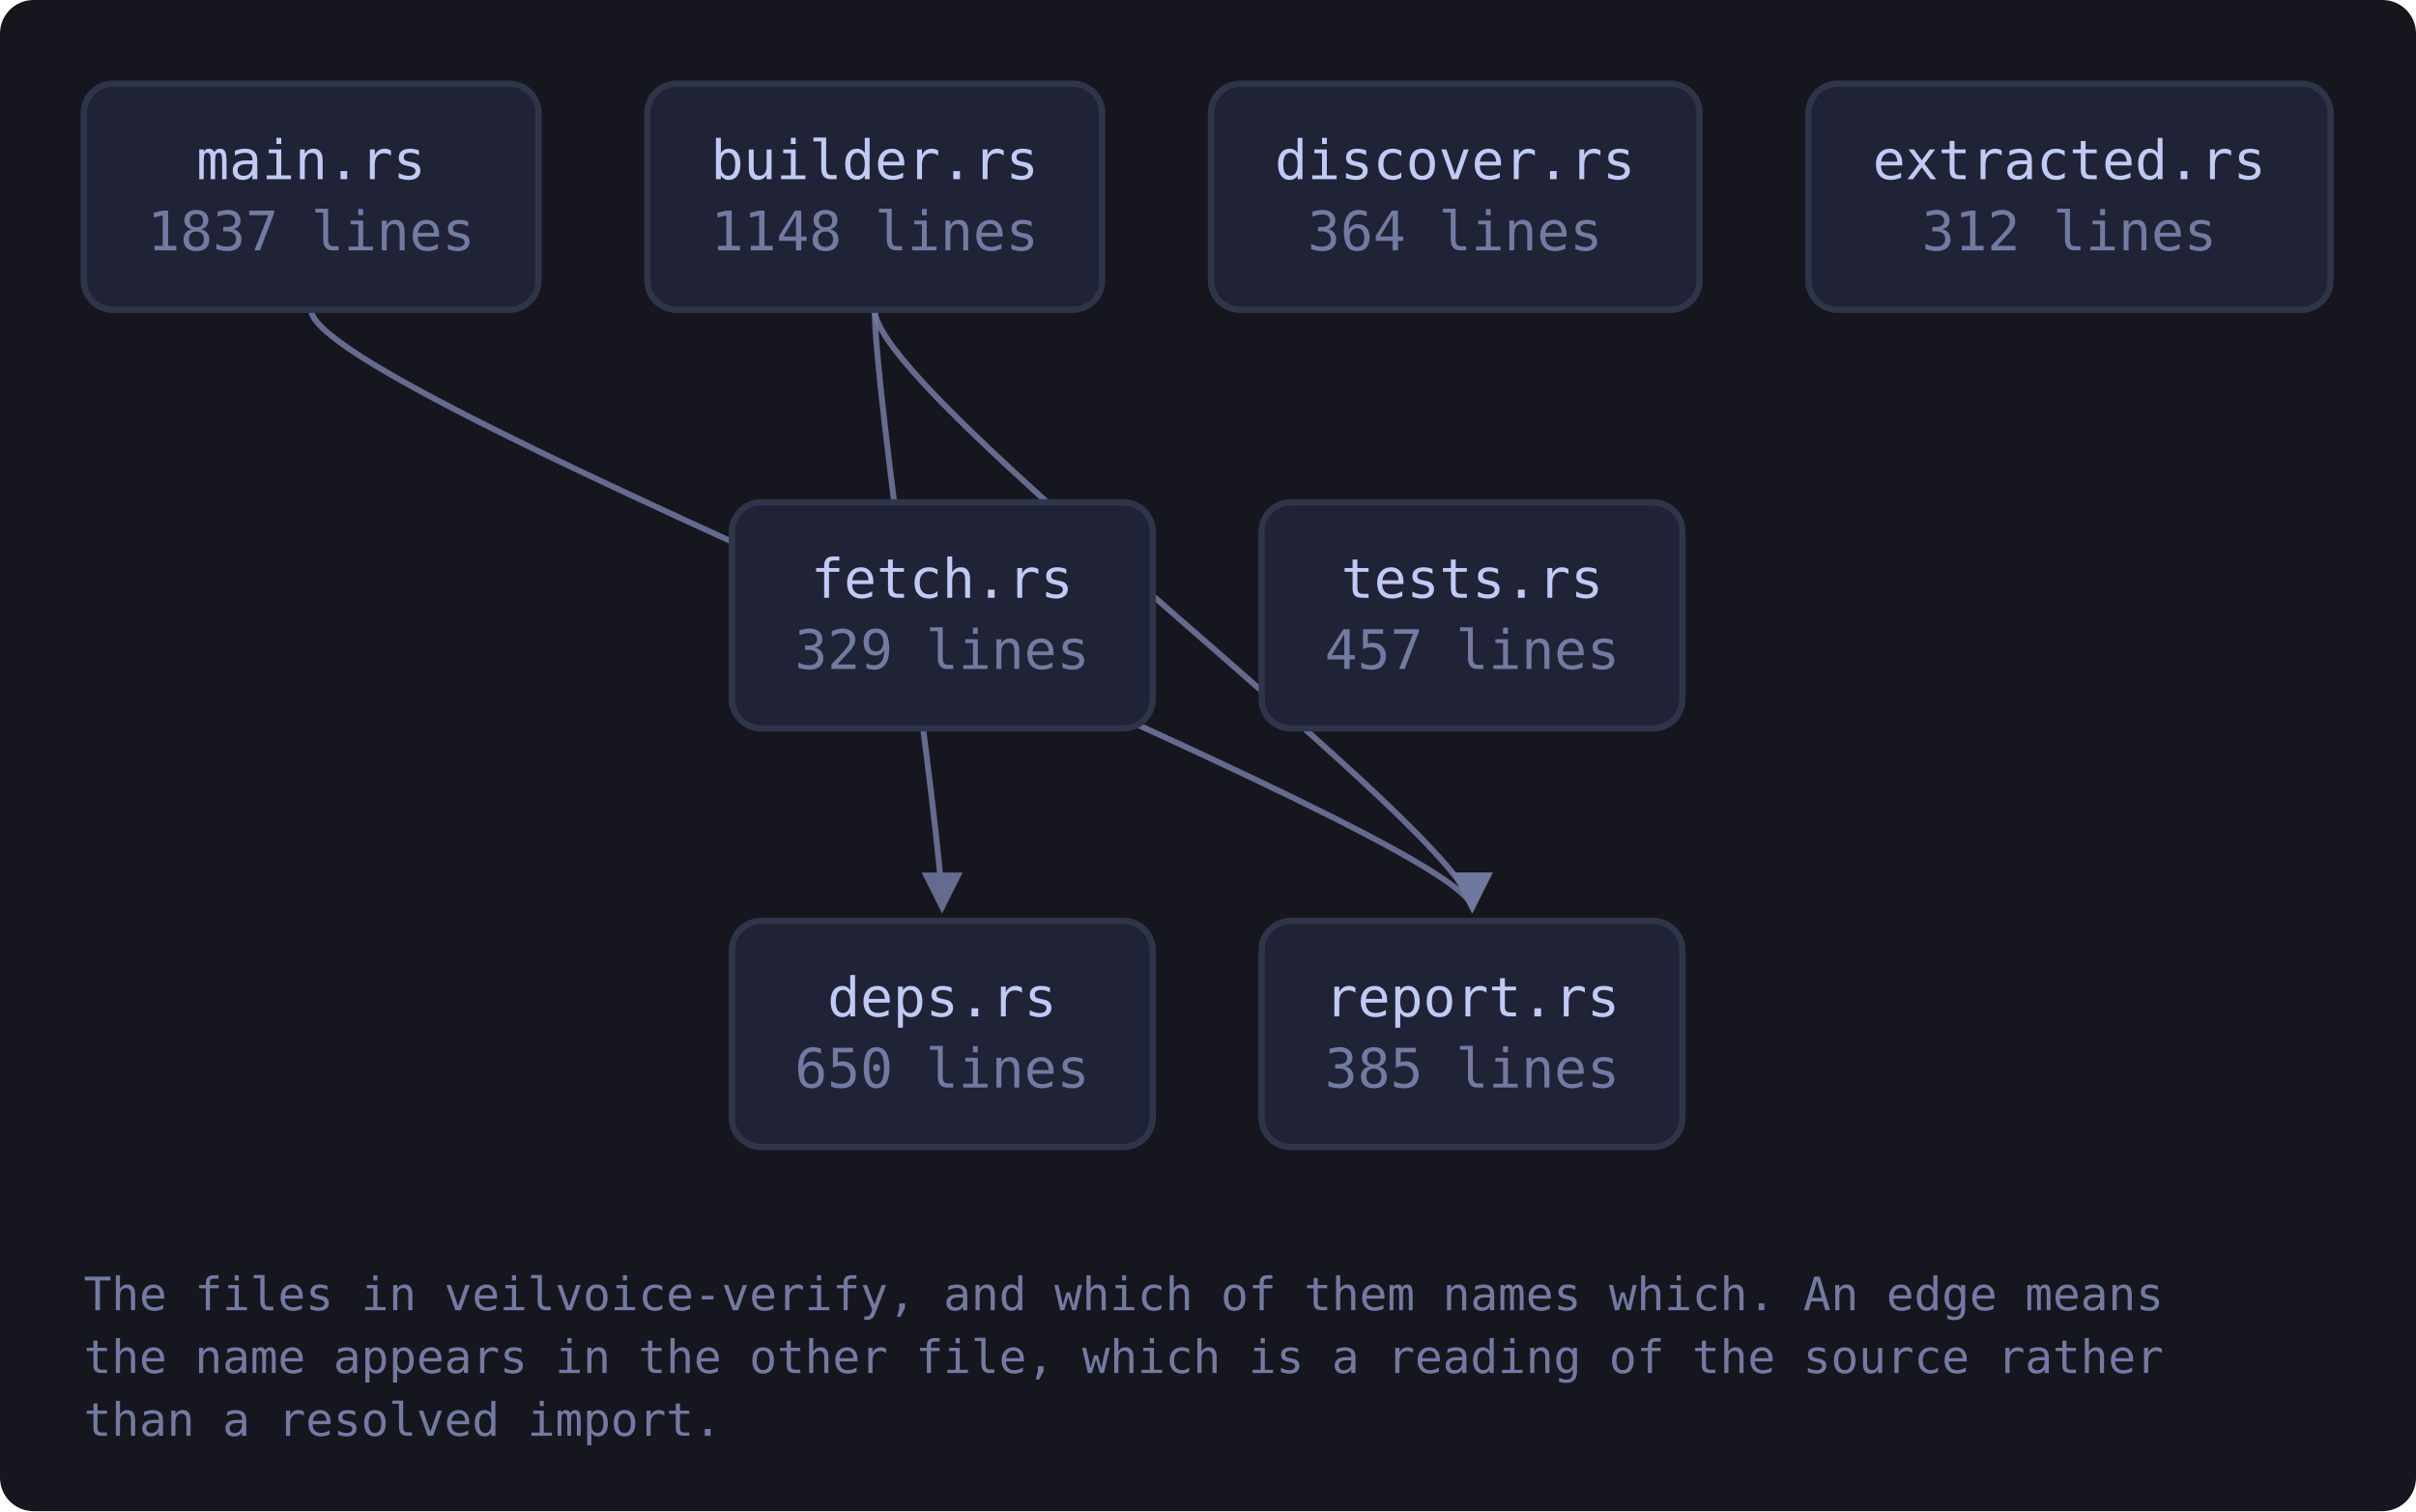
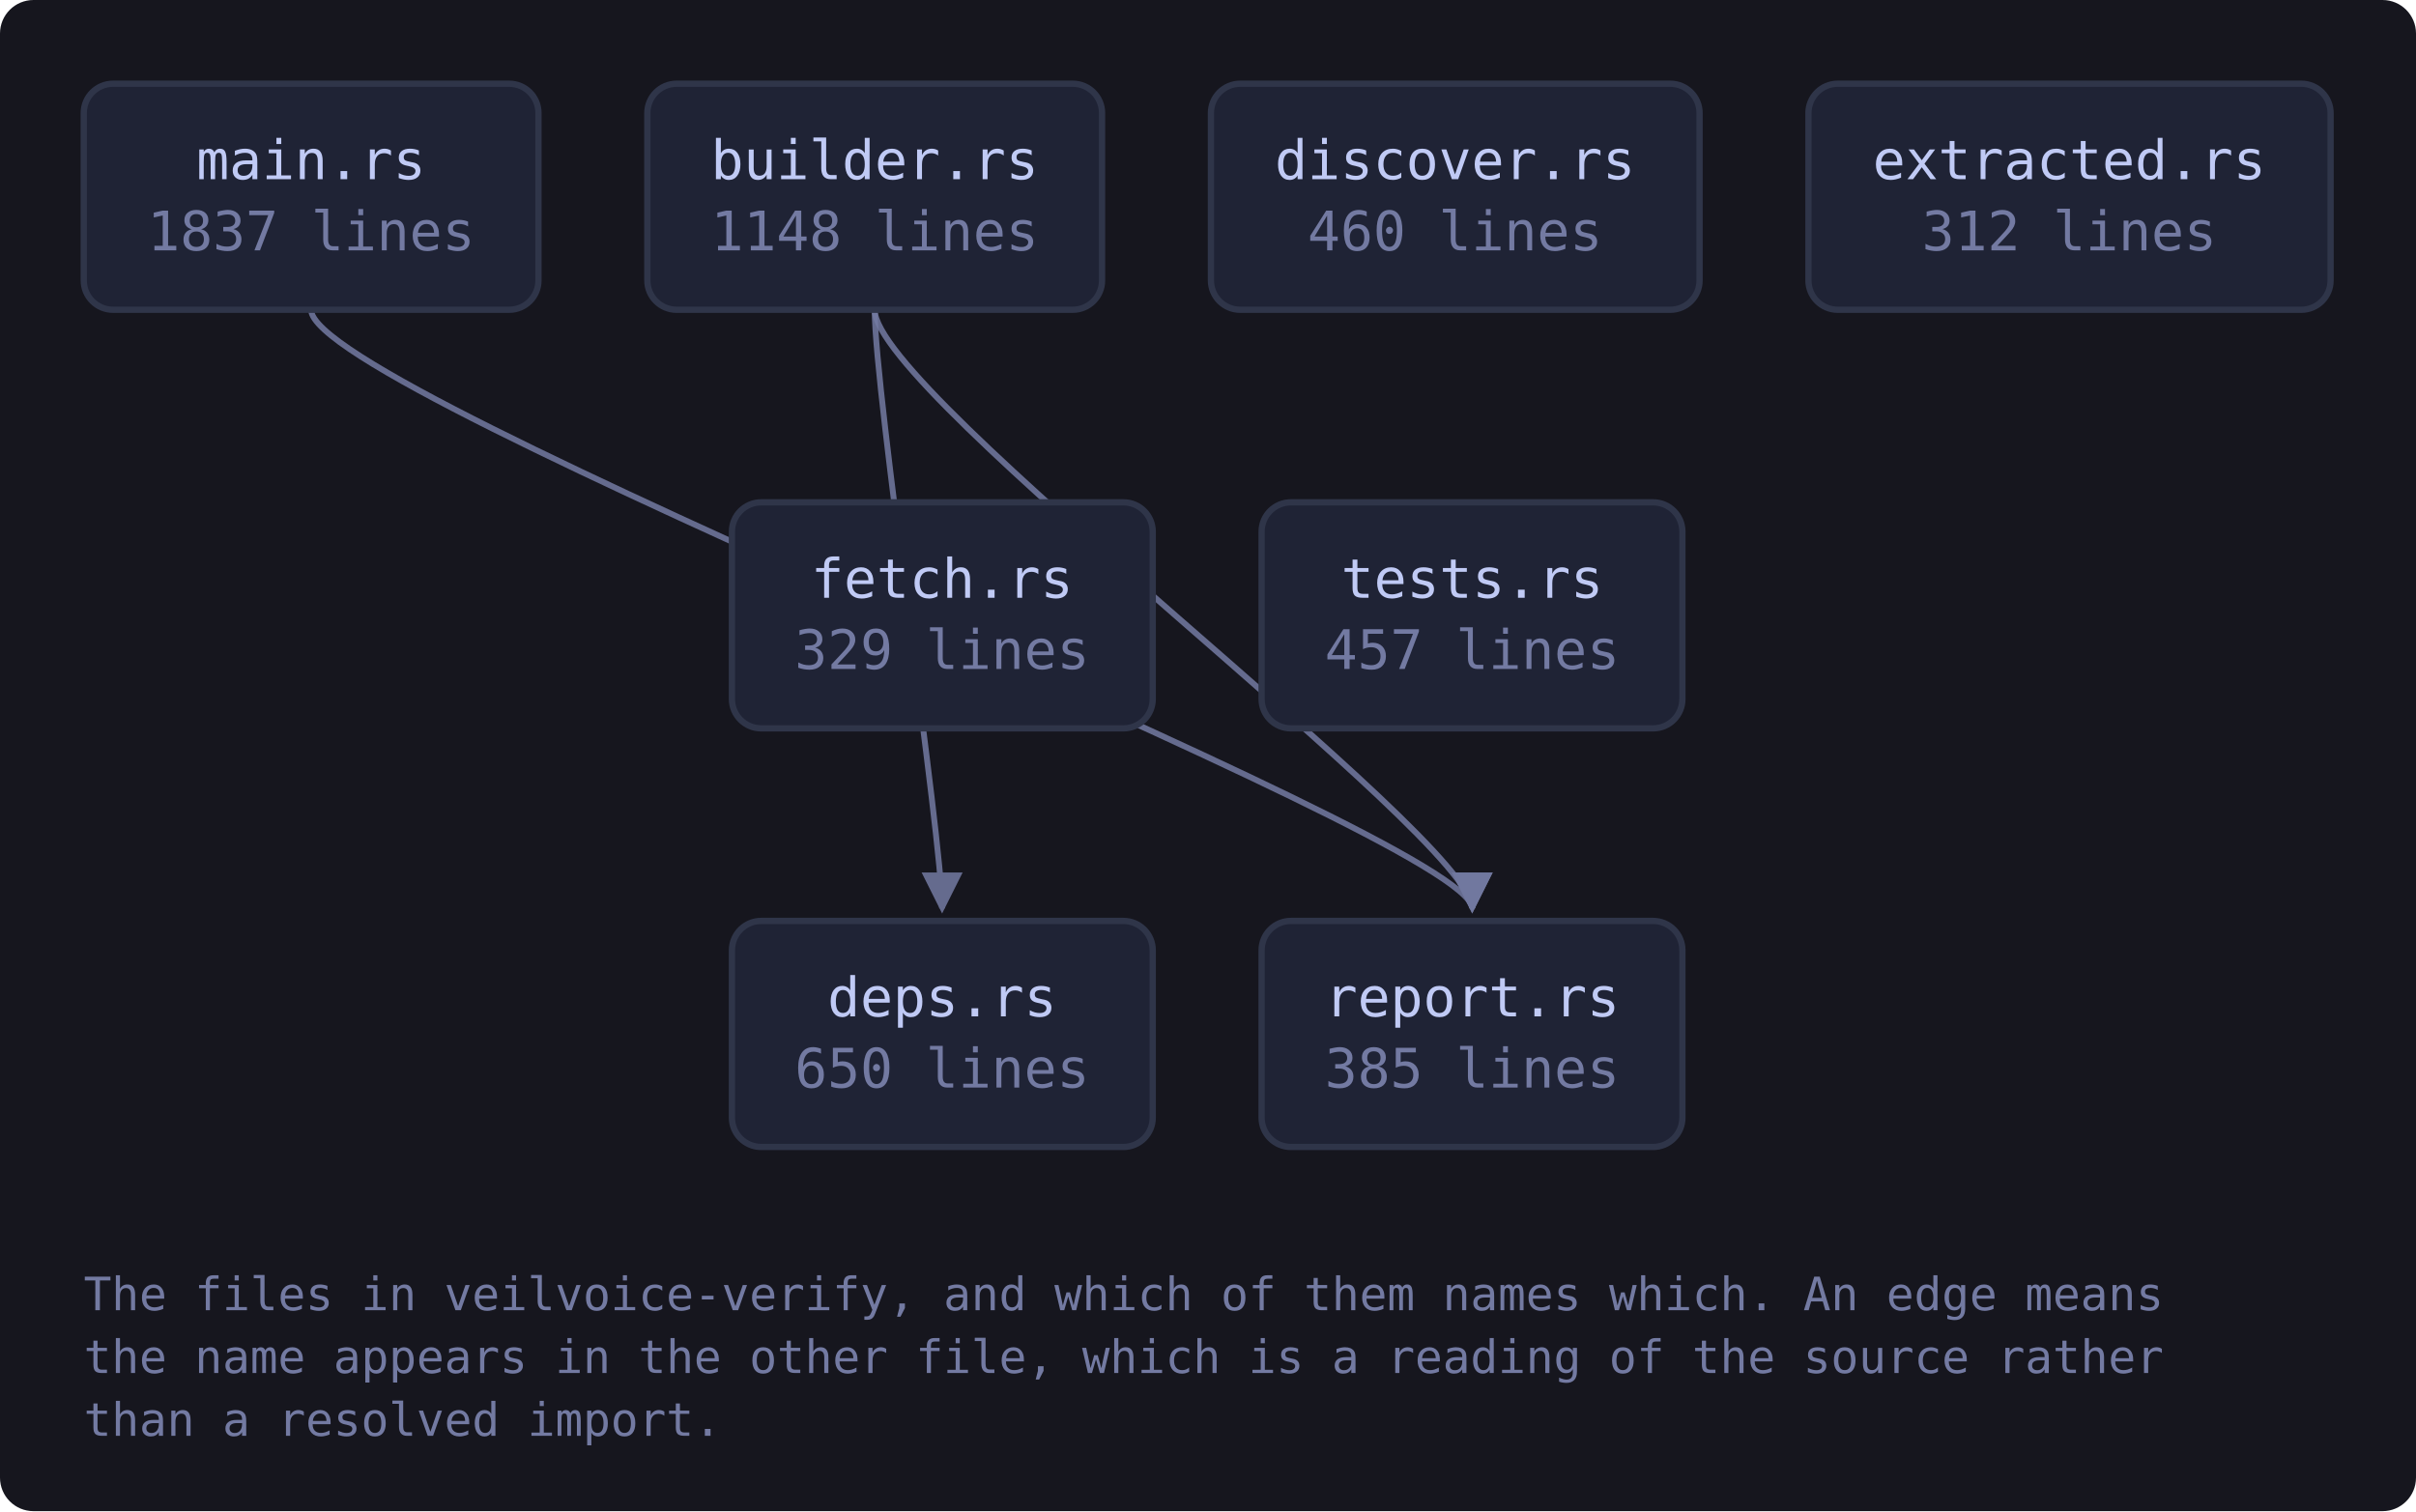
<svg xmlns="http://www.w3.org/2000/svg" viewBox="0 0 577 361" width="577" height="361" style="max-width:100%;height:auto" role="img" aria-label="flowchart">
  <defs>
    <marker id="a-muted" viewBox="0 0 8 8" refX="7" refY="4" markerWidth="7" markerHeight="7" orient="auto-start-reverse">
      <path d="M0 0 L8 4 L0 8 z" fill="var(--muted, #737aa2)" />
    </marker>
    <marker id="a-warn" viewBox="0 0 8 8" refX="7" refY="4" markerWidth="7" markerHeight="7" orient="auto-start-reverse">
      <path d="M0 0 L8 4 L0 8 z" fill="var(--warn, #e0af68)" />
    </marker>
    <marker id="a-accent" viewBox="0 0 8 8" refX="7" refY="4" markerWidth="7" markerHeight="7" orient="auto-start-reverse">
      <path d="M0 0 L8 4 L0 8 z" fill="var(--accent, #7aa2f7)" />
    </marker>
    <marker id="a-cyan" viewBox="0 0 8 8" refX="7" refY="4" markerWidth="7" markerHeight="7" orient="auto-start-reverse">
      <path d="M0 0 L8 4 L0 8 z" fill="var(--cyan, #7dcfff)" />
    </marker>
    <marker id="a-accent-2" viewBox="0 0 8 8" refX="7" refY="4" markerWidth="7" markerHeight="7" orient="auto-start-reverse">
      <path d="M0 0 L8 4 L0 8 z" fill="var(--accent-2, #bb9af7)" />
    </marker>
  </defs>
  <rect x="0" y="0" width="577" height="361" fill="var(--bg-inset, #16161e)" rx="8" />
  <path d="M208.9 74.0 C 208.9 94.0, 225.0 200.0, 225.0 217.0" fill="none" stroke="var(--muted, #737aa2)" stroke-width="1.4" opacity="0.85" marker-end="url(#a-muted)" />
  <path d="M208.9 74.0 C 208.9 94.0, 351.6 200.0, 351.6 217.0" fill="none" stroke="var(--muted, #737aa2)" stroke-width="1.4" opacity="0.85" marker-end="url(#a-muted)" />
  <path d="M74.3 74.0 C 74.3 94.0, 351.6 200.0, 351.6 217.0" fill="none" stroke="var(--muted, #737aa2)" stroke-width="1.4" opacity="0.85" marker-end="url(#a-muted)" />
  <a href="https://github.com/tilas01/veilvoice/blob/main/crates/veilvoice-verify/src/main.rs" target="_blank" rel="noopener noreferrer">
    <rect x="20.0" y="20.0" width="108.6" height="54.0" rx="7" fill="var(--bg-soft, #1f2335)" stroke="var(--border, #2f3549)" stroke-width="1.5" />
    <text x="74.3" y="42.8" font-family="ui-monospace, SFMono-Regular, Menlo, Consolas, monospace" font-size="13" fill="var(--fg, #c0caf5)" text-anchor="middle">main.rs</text>
    <text x="74.3" y="59.8" font-family="ui-monospace, SFMono-Regular, Menlo, Consolas, monospace" font-size="13" fill="var(--muted, #737aa2)" text-anchor="middle">1837 lines</text>
  </a>
  <a href="https://github.com/tilas01/veilvoice/blob/main/crates/veilvoice-verify/src/builder.rs" target="_blank" rel="noopener noreferrer">
    <rect x="154.6" y="20.0" width="108.6" height="54.0" rx="7" fill="var(--bg-soft, #1f2335)" stroke="var(--border, #2f3549)" stroke-width="1.5" />
    <text x="208.9" y="42.8" font-family="ui-monospace, SFMono-Regular, Menlo, Consolas, monospace" font-size="13" fill="var(--fg, #c0caf5)" text-anchor="middle">builder.rs</text>
    <text x="208.9" y="59.8" font-family="ui-monospace, SFMono-Regular, Menlo, Consolas, monospace" font-size="13" fill="var(--muted, #737aa2)" text-anchor="middle">1148 lines</text>
  </a>
  <a href="https://github.com/tilas01/veilvoice/blob/main/crates/veilvoice-verify/src/deps.rs" target="_blank" rel="noopener noreferrer">
    <rect x="174.8" y="220.0" width="100.5" height="54.0" rx="7" fill="var(--bg-soft, #1f2335)" stroke="var(--border, #2f3549)" stroke-width="1.5" />
    <text x="225.0" y="242.8" font-family="ui-monospace, SFMono-Regular, Menlo, Consolas, monospace" font-size="13" fill="var(--fg, #c0caf5)" text-anchor="middle">deps.rs</text>
    <text x="225.0" y="259.8" font-family="ui-monospace, SFMono-Regular, Menlo, Consolas, monospace" font-size="13" fill="var(--muted, #737aa2)" text-anchor="middle">650 lines</text>
  </a>
  <a href="https://github.com/tilas01/veilvoice/blob/main/crates/veilvoice-verify/src/discover.rs" target="_blank" rel="noopener noreferrer">
    <rect x="289.2" y="20.0" width="116.7" height="54.0" rx="7" fill="var(--bg-soft, #1f2335)" stroke="var(--border, #2f3549)" stroke-width="1.5" />
    <text x="347.5" y="42.8" font-family="ui-monospace, SFMono-Regular, Menlo, Consolas, monospace" font-size="13" fill="var(--fg, #c0caf5)" text-anchor="middle">discover.rs</text>
-     <text x="347.5" y="59.8" font-family="ui-monospace, SFMono-Regular, Menlo, Consolas, monospace" font-size="13" fill="var(--muted, #737aa2)" text-anchor="middle">364 lines</text>
+     <text x="347.5" y="59.8" font-family="ui-monospace, SFMono-Regular, Menlo, Consolas, monospace" font-size="13" fill="var(--muted, #737aa2)" text-anchor="middle">460 lines</text>
  </a>
  <a href="https://github.com/tilas01/veilvoice/blob/main/crates/veilvoice-verify/src/extracted.rs" target="_blank" rel="noopener noreferrer">
    <rect x="431.9" y="20.0" width="124.7" height="54.0" rx="7" fill="var(--bg-soft, #1f2335)" stroke="var(--border, #2f3549)" stroke-width="1.5" />
    <text x="494.2" y="42.8" font-family="ui-monospace, SFMono-Regular, Menlo, Consolas, monospace" font-size="13" fill="var(--fg, #c0caf5)" text-anchor="middle">extracted.rs</text>
    <text x="494.2" y="59.8" font-family="ui-monospace, SFMono-Regular, Menlo, Consolas, monospace" font-size="13" fill="var(--muted, #737aa2)" text-anchor="middle">312 lines</text>
  </a>
  <a href="https://github.com/tilas01/veilvoice/blob/main/crates/veilvoice-verify/src/fetch.rs" target="_blank" rel="noopener noreferrer">
    <rect x="174.8" y="120.0" width="100.5" height="54.0" rx="7" fill="var(--bg-soft, #1f2335)" stroke="var(--border, #2f3549)" stroke-width="1.5" />
    <text x="225.0" y="142.8" font-family="ui-monospace, SFMono-Regular, Menlo, Consolas, monospace" font-size="13" fill="var(--fg, #c0caf5)" text-anchor="middle">fetch.rs</text>
    <text x="225.0" y="159.8" font-family="ui-monospace, SFMono-Regular, Menlo, Consolas, monospace" font-size="13" fill="var(--muted, #737aa2)" text-anchor="middle">329 lines</text>
  </a>
  <a href="https://github.com/tilas01/veilvoice/blob/main/crates/veilvoice-verify/src/report.rs" target="_blank" rel="noopener noreferrer">
    <rect x="301.3" y="220.0" width="100.5" height="54.0" rx="7" fill="var(--bg-soft, #1f2335)" stroke="var(--border, #2f3549)" stroke-width="1.5" />
    <text x="351.6" y="242.8" font-family="ui-monospace, SFMono-Regular, Menlo, Consolas, monospace" font-size="13" fill="var(--fg, #c0caf5)" text-anchor="middle">report.rs</text>
    <text x="351.6" y="259.8" font-family="ui-monospace, SFMono-Regular, Menlo, Consolas, monospace" font-size="13" fill="var(--muted, #737aa2)" text-anchor="middle">385 lines</text>
  </a>
  <a href="https://github.com/tilas01/veilvoice/blob/main/crates/veilvoice-verify/src/tests.rs" target="_blank" rel="noopener noreferrer">
    <rect x="301.3" y="120.0" width="100.5" height="54.0" rx="7" fill="var(--bg-soft, #1f2335)" stroke="var(--border, #2f3549)" stroke-width="1.5" />
    <text x="351.6" y="142.8" font-family="ui-monospace, SFMono-Regular, Menlo, Consolas, monospace" font-size="13" fill="var(--fg, #c0caf5)" text-anchor="middle">tests.rs</text>
    <text x="351.6" y="159.8" font-family="ui-monospace, SFMono-Regular, Menlo, Consolas, monospace" font-size="13" fill="var(--muted, #737aa2)" text-anchor="middle">457 lines</text>
  </a>
  <text x="20.0" y="313.0" font-family="ui-monospace, SFMono-Regular, Menlo, Consolas, monospace" font-size="11" fill="var(--muted, #737aa2)">The files in veilvoice-verify, and which of them names which. An edge means</text>
  <text x="20.0" y="328.0" font-family="ui-monospace, SFMono-Regular, Menlo, Consolas, monospace" font-size="11" fill="var(--muted, #737aa2)">the name appears in the other file, which is a reading of the source rather</text>
  <text x="20.0" y="343.0" font-family="ui-monospace, SFMono-Regular, Menlo, Consolas, monospace" font-size="11" fill="var(--muted, #737aa2)">than a resolved import.</text>
</svg>
